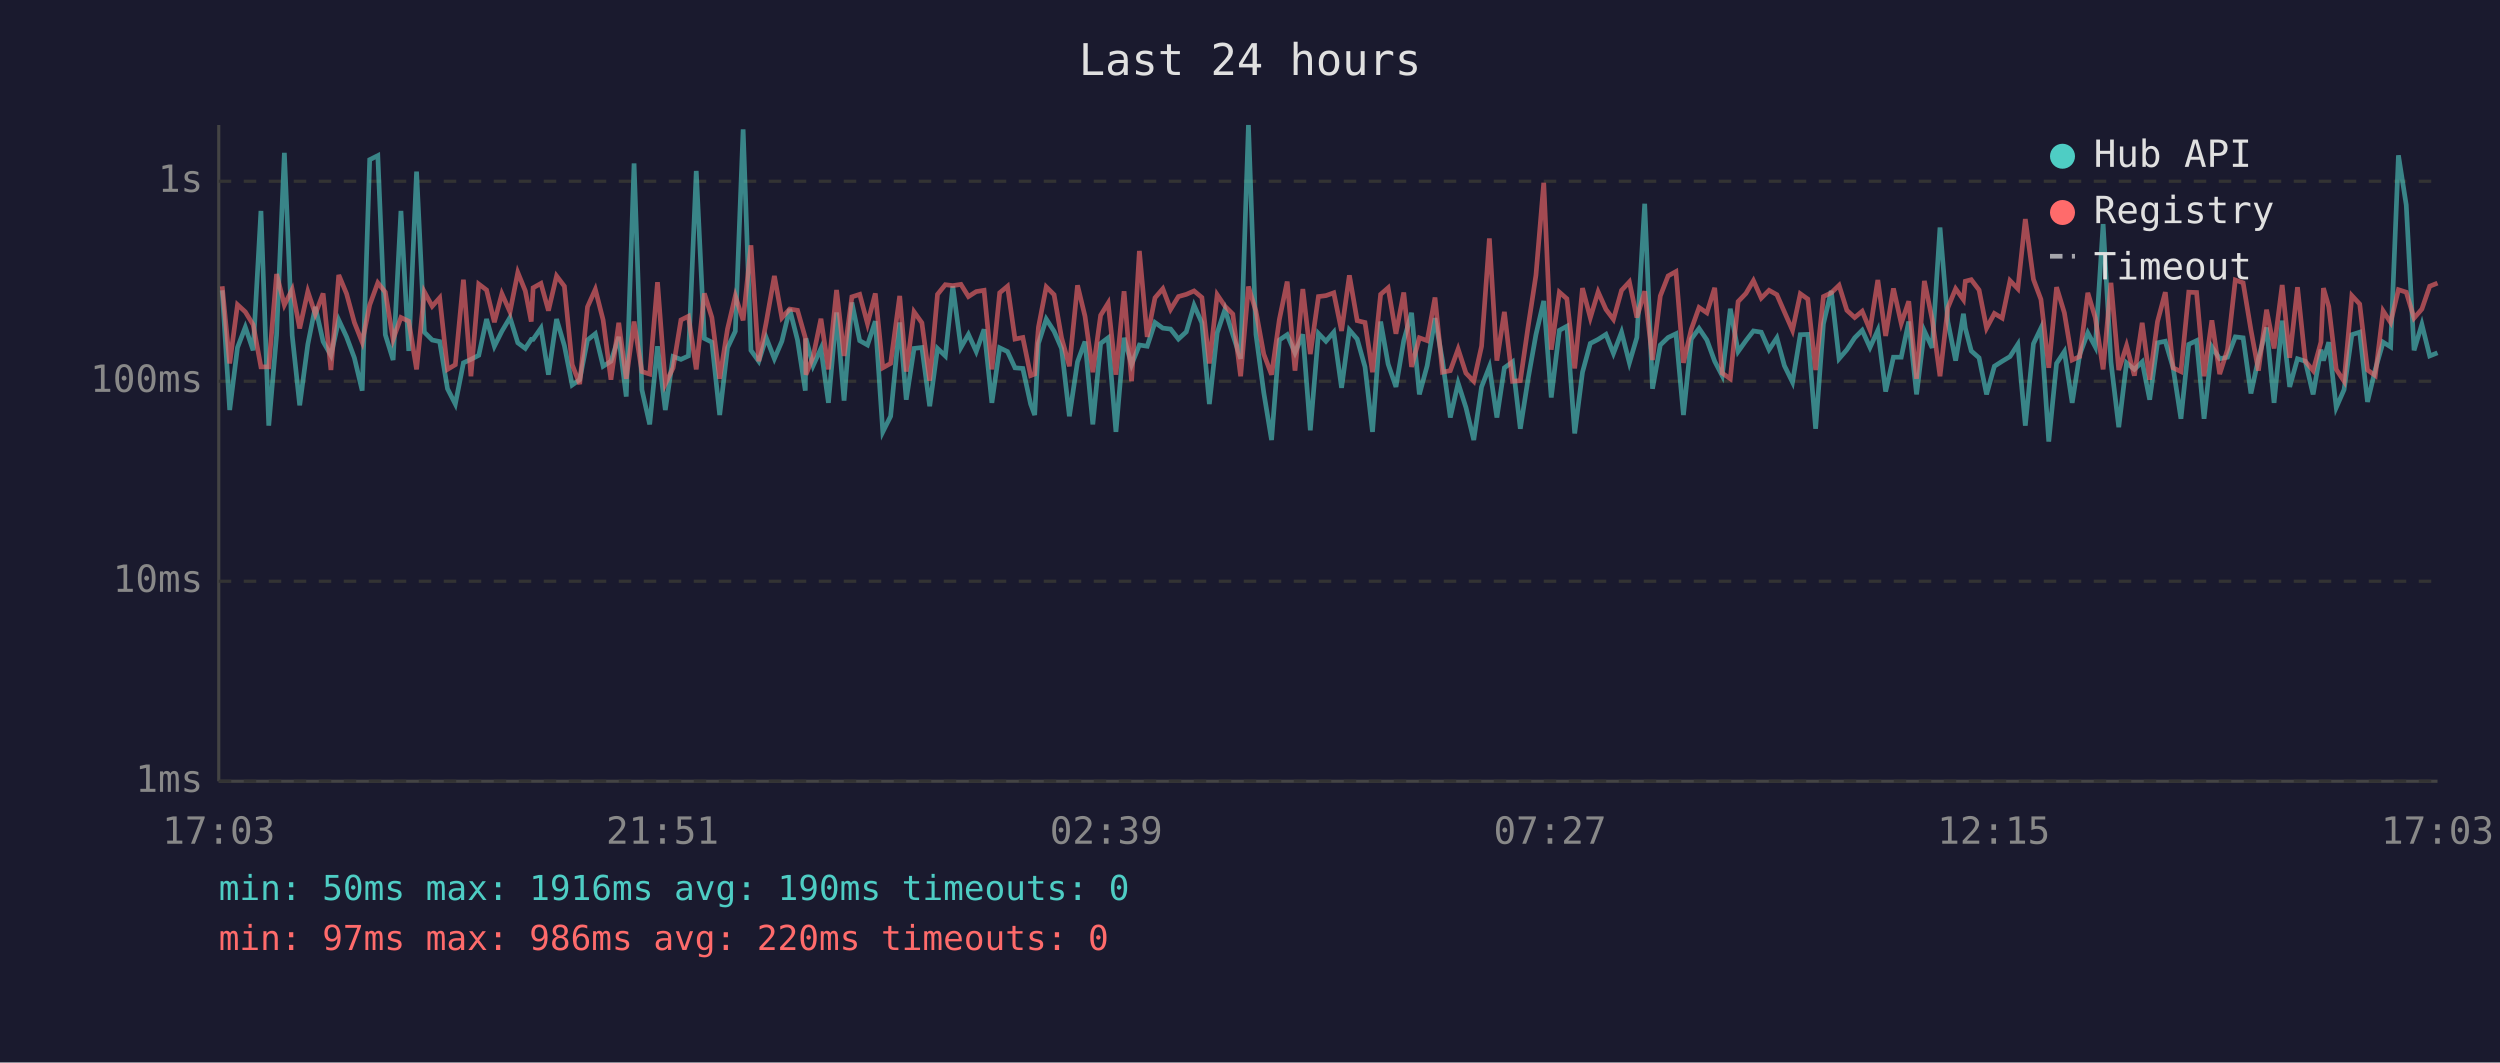
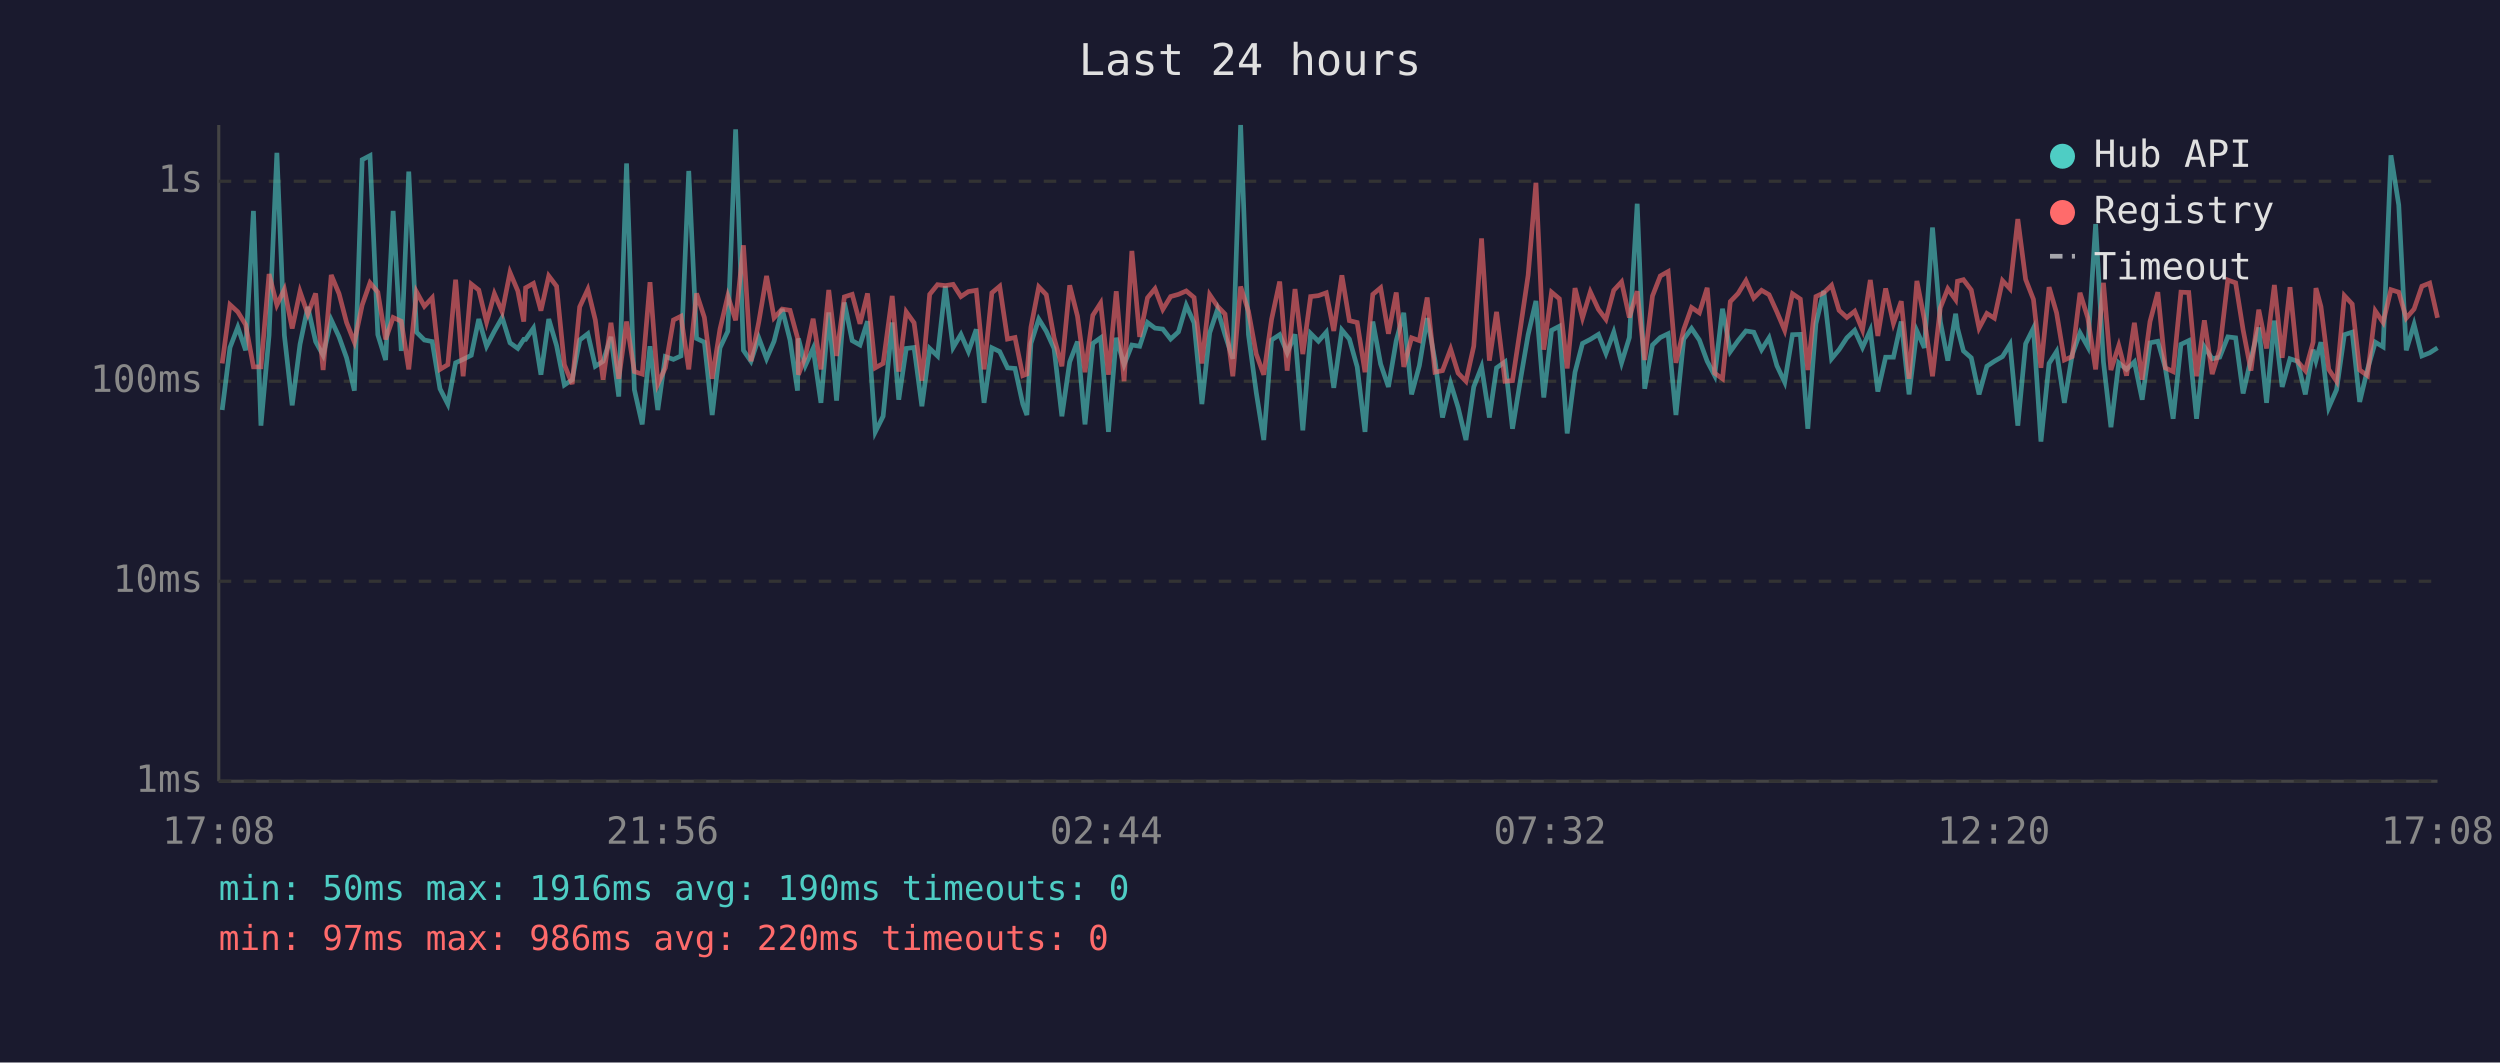
<svg xmlns="http://www.w3.org/2000/svg" viewBox="0 0 800 340" font-family="monospace" font-size="12">
  <rect width="800" height="340" fill="#1a1a2e" />
  <text x="400" y="24" fill="#e0e0e0" font-size="14" text-anchor="middle">Last 24 hours</text>
  <line x1="70" y1="40" x2="70" y2="250" stroke="#444" stroke-width="1" />
  <line x1="70" y1="250" x2="780" y2="250" stroke="#444" stroke-width="1" />
  <line x1="70" y1="250" x2="780" y2="250" stroke="#333" stroke-width="1" stroke-dasharray="4" />
  <text x="65" y="250" fill="#888" text-anchor="end" dominant-baseline="middle">1ms</text>
  <line x1="70" y1="186" x2="780" y2="186" stroke="#333" stroke-width="1" stroke-dasharray="4" />
  <text x="65" y="186" fill="#888" text-anchor="end" dominant-baseline="middle">10ms</text>
  <line x1="70" y1="122" x2="780" y2="122" stroke="#333" stroke-width="1" stroke-dasharray="4" />
  <text x="65" y="122" fill="#888" text-anchor="end" dominant-baseline="middle">100ms</text>
  <line x1="70" y1="58" x2="780" y2="58" stroke="#333" stroke-width="1" stroke-dasharray="4" />
  <text x="65" y="58" fill="#888" text-anchor="end" dominant-baseline="middle">1s</text>
-   <text x="70" y="270" fill="#888" text-anchor="middle">17:03</text>
-   <text x="212" y="270" fill="#888" text-anchor="middle">21:51</text>
-   <text x="354" y="270" fill="#888" text-anchor="middle">02:39</text>
-   <text x="496" y="270" fill="#888" text-anchor="middle">07:27</text>
-   <text x="638" y="270" fill="#888" text-anchor="middle">12:15</text>
-   <text x="780" y="270" fill="#888" text-anchor="middle">17:03</text>
-   <polyline points="71.1,92.9 73.5,131.2 76.0,111.2 78.5,104.7 81.0,112.1 83.5,67.5 86.0,136.2 88.5,107.3 91.0,48.9 93.5,107.3 95.9,129.7 98.5,110.2 100.9,98.2 103.4,109.3 105.9,113.7 108.4,102.4 110.9,107.8 113.4,114.5 115.9,125.0 118.3,51.1 120.9,49.8 123.3,107.1 125.8,115.2 128.3,67.5 130.8,112.3 133.3,54.9 135.8,106.3 138.3,108.8 140.7,109.3 143.2,124.4 145.7,129.3 148.3,116.1 150.7,115.0 153.2,113.7 155.7,102.1 158.2,110.8 160.6,106.0 163.2,101.6 165.7,109.7 168.1,111.5 170.0,108.6 170.6,108.6 173.1,105.0 175.5,119.9 178.1,102.1 180.6,110.6 183.1,123.2 185.5,121.5 188.0,108.8 190.5,106.8 193.0,117.2 195.5,115.6 198.0,107.8 200.4,126.9 202.9,52.3 205.4,124.7 207.9,135.8 210.4,110.8 212.9,131.2 215.4,114.1 217.9,115.0 220.3,113.9 222.8,54.7 225.4,108.3 227.8,109.5 230.3,132.8 232.8,111.3 235.3,106.0 237.8,41.4 240.3,112.1 242.8,115.6 245.2,108.1 247.8,114.8 250.2,109.2 252.7,98.9 255.2,108.8 257.7,125.0 257.9,108.3 260.2,117.0 262.7,111.5 265.1,128.9 267.7,100.0 270.1,128.2 272.6,96.8 275.1,109.0 277.6,110.4 280.1,102.8 282.5,138.2 285.0,133.2 287.9,103.2 290.0,127.9 292.5,111.5 295.0,111.2 297.5,130.0 300.0,111.5 302.5,113.9 304.9,91.6 307.5,111.2 309.9,107.0 312.4,112.5 314.9,105.4 317.4,128.9 319.9,111.3 322.4,112.5 324.8,117.7 327.3,117.9 329.8,129.3 331.1,132.8 332.3,109.9 334.8,102.1 337.3,106.0 339.7,111.5 342.2,133.2 344.8,115.8 347.2,109.3 349.7,135.8 352.2,109.9 354.6,108.1 357.1,138.2 359.7,108.1 362.1,116.7 364.6,110.4 367.1,110.8 369.6,103.2 372.1,105.0 374.6,105.3 377.1,108.5 379.6,106.2 382.1,97.7 384.6,103.3 387.0,129.3 389.5,106.5 392.0,99.0 394.5,107.1 397.0,114.8 399.5,40.0 401.9,107.0 404.4,125.6 406.9,140.8 409.4,108.8 411.9,107.1 414.4,112.9 416.9,107.0 419.3,137.7 421.9,106.7 424.3,109.2 426.8,106.3 429.3,124.1 431.8,105.6 434.3,108.5 436.8,117.4 439.2,138.2 441.8,102.9 444.2,116.5 446.7,123.8 449.2,109.0 451.7,100.1 454.2,126.2 456.7,117.0 459.2,101.8 461.6,115.4 464.1,133.6 466.6,122.6 469.1,130.4 471.6,140.8 474.1,123.8 476.6,117.4 479.0,133.6 481.4,117.7 484.0,115.8 486.5,137.2 489.0,121.2 491.5,107.1 494.0,96.3 496.4,127.2 499.0,105.7 501.4,104.4 503.9,138.7 506.4,119.1 508.9,109.9 511.4,108.6 513.9,107.0 516.3,113.1 518.9,106.3 521.4,116.1 523.8,108.0 526.3,65.2 528.8,124.4 531.3,110.4 533.8,108.0 536.3,106.8 538.7,132.8 541.2,108.5 543.7,105.1 546.2,108.8 548.7,115.6 551.1,120.2 553.7,98.8 556.2,112.5 558.7,109.0 561.1,105.9 563.6,106.3 566.1,111.9 568.6,108.1 571.0,117.0 573.6,122.3 576.1,107.1 578.5,107.0 581.0,137.2 583.5,103.6 586.0,93.1 588.5,114.8 591.0,111.9 593.5,108.1 595.9,105.7 598.4,111.2 600.9,105.7 603.4,125.3 605.9,114.3 608.4,114.3 610.8,102.9 613.3,126.2 615.8,105.9 618.3,111.3 620.8,72.8 623.3,102.9 625.8,115.4 628.3,100.4 628.9,105.0 630.8,112.3 633.3,114.5 635.7,126.2 638.2,117.2 640.7,115.6 643.2,114.1 645.7,110.2 648.1,136.2 650.7,110.0 653.1,105.0 655.6,141.3 658.1,116.3 660.6,112.5 663.1,128.9 665.5,113.5 668.1,106.5 670.5,111.0 673.0,71.7 675.5,115.8 678.0,136.7 680.5,116.1 683.0,118.2 685.5,115.8 687.9,127.9 690.4,109.7 692.9,109.2 695.4,117.7 697.9,134.0 700.4,110.2 702.9,109.0 705.3,134.0 707.8,111.0 710.3,114.8 712.8,114.3 715.3,107.8 717.8,108.1 720.3,125.9 722.7,114.8 725.3,104.8 727.7,128.9 730.3,102.6 732.7,123.8 735.2,114.8 737.7,115.6 740.2,126.2 742.7,111.9 743.5,115.4 745.2,109.5 747.6,130.4 750.1,124.7 752.6,107.1 755.1,106.3 757.6,128.6 760.1,118.2 762.6,109.5 765.0,111.0 767.5,49.7 770.0,65.6 772.5,112.1 775.0,103.8 777.5,113.9 780.0,112.9" fill="none" stroke="#4ecdc4" stroke-width="1.5" opacity="0.6" />
-   <polyline points="71.1,91.6 73.5,116.3 76.0,97.5 78.5,99.8 81.0,103.9 83.5,117.4 86.0,117.4 88.5,87.7 91.0,97.6 93.5,92.6 95.9,105.1 98.5,93.3 100.9,100.5 103.4,93.9 105.9,118.4 108.4,88.0 110.9,94.0 113.4,103.2 115.9,109.5 118.3,97.6 120.9,90.5 123.3,93.5 125.8,108.6 128.3,101.6 130.8,102.8 133.3,118.2 135.8,93.4 138.3,98.0 140.7,95.3 143.2,118.2 145.7,116.7 148.3,89.5 150.7,120.4 153.2,90.9 155.7,92.8 158.2,103.1 160.6,94.0 163.2,99.8 165.7,87.2 168.1,93.1 170.0,102.9 170.6,92.1 173.1,90.7 175.5,99.4 178.1,88.3 180.6,91.6 183.1,116.7 185.5,122.9 188.0,98.2 190.5,92.6 193.0,102.4 195.5,121.5 198.0,103.3 200.4,121.2 202.9,102.9 205.4,118.9 207.9,119.7 210.4,90.3 212.9,122.9 215.4,117.7 217.9,102.4 220.3,101.2 222.8,118.2 225.4,93.9 227.8,101.6 230.3,121.2 232.8,105.3 235.3,94.7 237.8,102.5 240.3,78.5 242.8,115.6 245.2,103.1 247.8,88.3 250.2,101.7 252.7,98.9 255.2,99.3 257.7,108.1 257.9,119.9 260.2,114.1 262.7,102.0 265.1,118.2 267.7,92.8 270.1,113.9 272.6,95.0 275.1,94.2 277.6,103.6 280.1,93.9 282.5,117.7 285.0,116.3 287.9,94.7 290.0,118.9 292.5,99.8 295.0,103.3 297.5,121.8 300.0,94.2 302.5,91.1 304.9,91.4 307.5,91.0 309.9,94.9 312.4,93.3 314.9,92.9 317.4,118.2 319.9,93.7 322.4,91.6 324.8,108.5 327.3,108.0 329.8,120.2 331.1,119.7 332.3,104.7 334.8,91.8 337.3,94.3 339.7,108.1 342.2,117.2 344.8,91.3 347.2,101.2 349.7,119.1 352.2,100.9 354.6,97.0 357.1,119.9 359.7,93.2 362.1,122.0 364.6,80.3 367.1,107.8 369.6,95.3 372.1,92.4 374.6,99.0 377.1,94.9 379.6,94.2 382.1,93.1 384.6,95.2 387.0,116.3 389.5,94.3 392.0,98.0 394.5,100.5 397.0,120.4 399.5,91.7 401.9,99.6 404.4,113.3 406.9,119.9 409.4,102.2 411.9,90.1 414.4,118.6 416.9,92.5 419.3,113.3 421.9,94.9 424.3,94.6 426.8,93.7 429.3,105.9 431.8,88.1 434.3,102.6 436.8,103.2 439.2,119.1 441.8,94.2 444.2,92.1 446.7,106.8 449.2,93.6 451.7,117.4 454.2,108.1 456.7,109.0 459.2,95.2 461.6,119.1 464.1,118.6 466.6,111.7 469.1,119.4 471.6,122.0 474.1,110.8 476.6,76.3 479.0,115.4 481.4,99.8 484.0,122.0 486.5,121.8 489.0,104.5 491.5,88.1 494.0,58.5 496.4,111.9 499.0,93.5 501.4,95.6 503.9,117.9 506.4,92.2 508.9,101.7 511.4,93.4 513.9,99.0 516.3,102.2 518.9,92.9 521.4,90.2 523.8,101.6 526.3,93.2 528.8,115.2 531.3,94.7 533.8,88.3 536.3,86.9 538.7,116.1 541.2,105.4 543.7,98.4 546.2,100.1 548.7,92.1 551.1,119.4 553.7,121.2 556.2,96.5 558.7,93.9 561.1,89.8 563.6,95.4 566.1,92.9 568.6,94.3 571.0,99.8 573.6,105.7 576.1,94.0 578.5,95.7 581.0,118.4 583.5,94.9 586.0,93.7 588.5,91.3 591.0,99.3 593.5,101.6 595.9,99.6 598.4,105.6 600.9,89.6 603.4,107.5 605.9,92.3 608.4,103.5 610.8,96.4 613.3,121.2 615.8,89.9 618.3,102.2 620.8,120.4 623.3,98.5 625.8,92.4 628.3,95.9 628.9,90.0 630.8,89.5 633.3,92.8 635.7,105.0 638.2,100.3 640.7,101.8 643.2,89.8 645.7,92.4 648.1,70.1 650.7,89.4 653.1,95.8 655.6,117.7 658.1,91.9 660.6,100.1 663.1,115.2 665.5,114.1 668.1,93.7 670.5,101.7 673.0,118.2 675.5,90.5 678.0,118.4 680.5,110.6 683.0,120.2 685.5,103.3 687.9,121.5 690.4,102.9 692.9,93.5 695.4,117.7 697.9,118.9 700.4,93.5 702.9,93.6 705.3,120.4 707.8,102.5 710.3,119.7 712.8,111.9 715.3,89.6 717.8,90.5 720.3,105.6 722.7,118.6 725.3,99.1 727.7,111.5 730.3,91.2 732.7,114.5 735.2,91.9 737.7,115.6 740.2,118.6 742.7,109.5 743.5,92.2 745.2,98.1 747.6,118.2 750.1,122.0 752.6,94.6 755.1,97.3 757.6,118.4 760.1,120.2 762.6,99.5 765.0,103.2 767.5,92.7 770.0,93.5 772.5,101.8 775.0,98.9 777.5,91.6 780.0,90.6" fill="none" stroke="#ff6b6b" stroke-width="1.5" opacity="0.6" />
+   <text x="70" y="270" fill="#888" text-anchor="middle">17:08</text>
+   <text x="212" y="270" fill="#888" text-anchor="middle">21:56</text>
+   <text x="354" y="270" fill="#888" text-anchor="middle">02:44</text>
+   <text x="496" y="270" fill="#888" text-anchor="middle">07:32</text>
+   <text x="638" y="270" fill="#888" text-anchor="middle">12:20</text>
+   <text x="780" y="270" fill="#888" text-anchor="middle">17:08</text>
+   <polyline points="71.1,131.2 73.6,111.2 76.1,104.7 78.6,112.1 81.1,67.5 83.5,136.2 86.1,107.3 88.6,48.9 91.0,107.3 93.5,129.7 96.0,110.2 98.5,98.2 101.0,109.3 103.4,113.7 106.0,102.4 108.5,107.8 110.9,114.5 113.4,125.0 115.9,51.1 118.4,49.8 120.9,107.1 123.4,115.2 125.8,67.5 128.4,112.3 130.8,54.9 133.3,106.3 135.8,108.8 138.3,109.3 140.8,124.4 143.3,129.3 145.8,116.1 148.2,115.0 150.8,113.7 153.2,102.1 155.7,110.8 158.2,106.0 160.7,101.6 163.2,109.7 165.7,111.5 167.6,108.6 168.2,108.6 170.7,105.0 173.1,119.9 175.6,102.1 178.1,110.6 180.6,123.2 183.1,121.5 185.5,108.8 188.1,106.8 190.5,117.2 193.0,115.6 195.5,107.8 198.0,126.9 200.5,52.3 203.0,124.7 205.5,135.8 208.0,110.8 210.5,131.2 212.9,114.1 215.5,115.0 217.9,113.9 220.4,54.7 222.9,108.3 225.4,109.5 227.9,132.8 230.4,111.3 232.9,106.0 235.4,41.4 237.9,112.1 240.3,115.6 242.8,108.1 245.3,114.8 247.7,109.2 250.3,98.9 252.8,108.8 255.2,125.0 255.5,108.3 257.7,117.0 260.2,111.5 262.7,128.9 265.2,100.0 267.7,128.2 270.2,96.8 272.7,109.0 275.2,110.4 277.6,102.8 280.1,138.2 282.6,133.2 285.5,103.2 287.6,127.9 290.0,111.5 292.5,111.2 295.0,130.0 297.5,111.5 300.0,113.9 302.5,91.6 305.0,111.2 307.5,107.0 309.9,112.5 312.4,105.4 314.9,128.9 317.4,111.3 319.9,112.5 322.4,117.7 324.8,117.9 327.3,129.3 328.6,132.8 329.9,109.9 332.4,102.1 334.8,106.0 337.3,111.5 339.8,133.2 342.3,115.8 344.8,109.3 347.2,135.8 349.7,109.9 352.2,108.1 354.7,138.2 357.2,108.1 359.7,116.7 362.2,110.4 364.7,110.8 367.2,103.2 369.6,105.0 372.1,105.3 374.6,108.5 377.1,106.2 379.6,97.7 382.1,103.3 384.6,129.3 387.1,106.5 389.6,99.0 392.0,107.1 394.5,114.8 397.0,40.0 399.5,107.0 402.0,125.6 404.4,140.8 406.9,108.8 409.5,107.1 411.9,112.9 414.4,107.0 416.9,137.7 419.4,106.7 421.9,109.2 424.4,106.3 426.8,124.1 429.4,105.6 431.8,108.5 434.3,117.4 436.8,138.2 439.3,102.9 441.8,116.5 444.3,123.8 446.8,109.0 449.2,100.1 451.7,126.2 454.2,117.0 456.7,101.8 459.2,115.4 461.6,133.6 464.2,122.6 466.6,130.4 469.1,140.8 471.6,123.8 474.1,117.4 476.6,133.6 478.9,117.7 481.6,115.8 484.0,137.2 486.6,121.2 489.0,107.1 491.5,96.3 494.0,127.2 496.5,105.7 499.0,104.4 501.5,138.7 504.0,119.1 506.4,109.9 508.9,108.6 511.5,107.0 513.9,113.1 516.4,106.3 518.9,116.1 521.4,108.0 523.9,65.2 526.3,124.4 528.8,110.4 531.3,108.0 533.8,106.8 536.3,132.8 538.8,108.5 541.3,105.1 543.8,108.8 546.3,115.6 548.7,120.2 551.2,98.8 553.7,112.5 556.2,109.0 558.7,105.9 561.2,106.3 563.7,111.9 566.1,108.1 568.6,117.0 571.1,122.3 573.6,107.1 576.1,107.0 578.5,137.2 581.1,103.6 583.6,93.1 586.1,114.8 588.5,111.9 591.0,108.1 593.5,105.7 596.0,111.2 598.5,105.7 600.9,125.3 603.4,114.3 605.9,114.3 608.4,102.9 610.9,126.2 613.4,105.9 615.8,111.3 618.4,72.8 620.9,102.9 623.3,115.4 625.8,100.4 626.4,105.0 628.3,112.3 630.8,114.5 633.3,126.2 635.8,117.2 638.2,115.6 640.8,114.1 643.2,110.2 645.7,136.2 648.2,110.0 650.7,105.0 653.1,141.3 655.7,116.3 658.1,112.5 660.6,128.9 663.1,113.5 665.6,106.5 668.1,111.0 670.6,71.7 673.1,115.8 675.5,136.7 678.0,116.1 680.5,118.2 683.0,115.8 685.5,127.9 688.0,109.7 690.5,109.2 692.9,117.7 695.4,134.0 697.9,110.2 700.4,109.0 702.9,134.0 705.4,111.0 707.9,114.8 710.3,114.3 712.9,107.8 715.4,108.1 717.8,125.9 720.3,114.8 722.8,104.8 725.3,128.9 727.8,102.6 730.3,123.8 732.8,114.8 735.2,115.6 737.7,126.2 740.2,111.9 741.1,115.4 742.7,109.5 745.2,130.4 747.7,124.7 750.2,107.1 752.7,106.3 755.1,128.6 757.6,118.2 760.1,109.5 762.6,111.0 765.1,49.7 767.6,65.6 770.0,112.1 772.5,103.8 775.0,113.9 777.5,112.9 780.0,111.3" fill="none" stroke="#4ecdc4" stroke-width="1.5" opacity="0.6" />
+   <polyline points="71.1,116.3 73.6,97.5 76.1,99.8 78.6,103.9 81.1,117.4 83.5,117.4 86.1,87.7 88.6,97.6 91.0,92.6 93.5,105.1 96.0,93.3 98.5,100.5 101.0,93.9 103.4,118.4 106.0,88.0 108.5,94.0 110.9,103.2 113.4,109.5 115.9,97.6 118.4,90.5 120.9,93.5 123.4,108.6 125.8,101.6 128.4,102.8 130.8,118.2 133.3,93.4 135.8,98.0 138.3,95.3 140.8,118.2 143.3,116.7 145.8,89.5 148.2,120.4 150.8,90.9 153.2,92.8 155.7,103.1 158.2,94.0 160.7,99.8 163.2,87.2 165.7,93.1 167.6,102.9 168.2,92.1 170.7,90.7 173.1,99.4 175.6,88.3 178.1,91.6 180.6,116.7 183.1,122.9 185.5,98.2 188.1,92.6 190.5,102.4 193.0,121.5 195.5,103.3 198.0,121.2 200.5,102.9 203.0,118.9 205.5,119.7 208.0,90.3 210.5,122.9 212.9,117.7 215.5,102.4 217.9,101.2 220.4,118.2 222.9,93.9 225.4,101.6 227.9,121.2 230.4,105.3 232.9,94.7 235.4,102.5 237.9,78.5 240.3,115.6 242.8,103.1 245.3,88.3 247.7,101.7 250.3,98.9 252.8,99.3 255.2,108.1 255.5,119.9 257.7,114.1 260.2,102.0 262.7,118.2 265.2,92.8 267.7,113.9 270.2,95.0 272.7,94.2 275.2,103.6 277.6,93.9 280.1,117.7 282.6,116.3 285.5,94.7 287.6,118.9 290.0,99.8 292.5,103.3 295.0,121.8 297.5,94.2 300.0,91.1 302.5,91.4 305.0,91.0 307.5,94.9 309.9,93.3 312.4,92.9 314.9,118.2 317.4,93.7 319.9,91.6 322.4,108.5 324.8,108.0 327.3,120.2 328.6,119.7 329.9,104.7 332.4,91.8 334.8,94.3 337.3,108.1 339.8,117.2 342.3,91.3 344.8,101.2 347.2,119.1 349.7,100.9 352.2,97.0 354.7,119.9 357.2,93.2 359.7,122.0 362.2,80.3 364.7,107.8 367.2,95.3 369.6,92.4 372.1,99.0 374.6,94.9 377.1,94.2 379.6,93.1 382.1,95.2 384.6,116.3 387.1,94.3 389.6,98.0 392.0,100.5 394.5,120.4 397.0,91.7 399.5,99.6 402.0,113.3 404.4,119.9 406.9,102.2 409.5,90.1 411.9,118.6 414.4,92.5 416.9,113.3 419.4,94.9 421.9,94.6 424.4,93.7 426.8,105.9 429.4,88.1 431.8,102.6 434.3,103.2 436.8,119.1 439.3,94.2 441.8,92.1 444.3,106.8 446.8,93.6 449.2,117.4 451.7,108.1 454.2,109.0 456.7,95.2 459.2,119.1 461.6,118.6 464.2,111.7 466.6,119.4 469.1,122.0 471.6,110.8 474.1,76.3 476.6,115.4 478.9,99.8 481.6,122.0 484.0,121.8 486.6,104.5 489.0,88.1 491.5,58.5 494.0,111.9 496.5,93.5 499.0,95.6 501.5,117.9 504.0,92.2 506.4,101.7 508.9,93.4 511.5,99.0 513.9,102.2 516.4,92.9 518.9,90.2 521.4,101.6 523.9,93.2 526.3,115.2 528.8,94.7 531.3,88.3 533.8,86.9 536.3,116.1 538.8,105.4 541.3,98.4 543.8,100.1 546.3,92.1 548.7,119.4 551.2,121.2 553.7,96.5 556.2,93.9 558.7,89.8 561.2,95.4 563.7,92.9 566.1,94.3 568.6,99.8 571.1,105.7 573.6,94.0 576.1,95.7 578.5,118.4 581.1,94.9 583.6,93.7 586.1,91.3 588.5,99.3 591.0,101.6 593.5,99.6 596.0,105.6 598.5,89.6 600.9,107.5 603.4,92.3 605.9,103.5 608.4,96.4 610.9,121.2 613.4,89.9 615.8,102.2 618.4,120.4 620.9,98.5 623.3,92.4 625.8,95.9 626.4,90.0 628.3,89.5 630.8,92.8 633.3,105.0 635.8,100.3 638.2,101.8 640.8,89.8 643.2,92.4 645.7,70.1 648.2,89.4 650.7,95.8 653.1,117.7 655.7,91.9 658.1,100.1 660.6,115.2 663.1,114.1 665.6,93.7 668.1,101.7 670.6,118.2 673.1,90.5 675.5,118.4 678.0,110.6 680.5,120.2 683.0,103.3 685.5,121.5 688.0,102.9 690.5,93.5 692.9,117.7 695.4,118.9 697.9,93.5 700.4,93.6 702.9,120.4 705.4,102.5 707.9,119.7 710.3,111.9 712.9,89.6 715.4,90.5 717.8,105.6 720.3,118.6 722.8,99.1 725.3,111.5 727.8,91.2 730.3,114.5 732.8,91.9 735.2,115.6 737.7,118.6 740.2,109.5 741.1,92.2 742.7,98.1 745.2,118.2 747.7,122.0 750.2,94.6 752.7,97.3 755.1,118.4 757.6,120.2 760.1,99.5 762.6,103.2 765.1,92.7 767.6,93.5 770.0,101.8 772.5,98.9 775.0,91.6 777.5,90.6 780.0,101.7" fill="none" stroke="#ff6b6b" stroke-width="1.5" opacity="0.6" />
  <circle cx="660" cy="50" r="4" fill="#4ecdc4" />
  <text x="670" y="50" fill="#e0e0e0" dominant-baseline="middle">Hub API</text>
  <circle cx="660" cy="68" r="4" fill="#ff6b6b" />
  <text x="670" y="68" fill="#e0e0e0" dominant-baseline="middle">Registry</text>
  <line x1="656" y1="82" x2="664" y2="82" stroke="#e0e0e0" stroke-width="1.5" stroke-dasharray="4,3" opacity="0.7" />
  <text x="670" y="86" fill="#e0e0e0" dominant-baseline="middle">Timeout</text>
  <text x="70" y="288" fill="#4ecdc4" font-size="11">min: 50ms  max: 1916ms  avg: 190ms  timeouts: 0</text>
  <text x="70" y="304" fill="#ff6b6b" font-size="11">min: 97ms  max: 986ms  avg: 220ms  timeouts: 0</text>
</svg>
